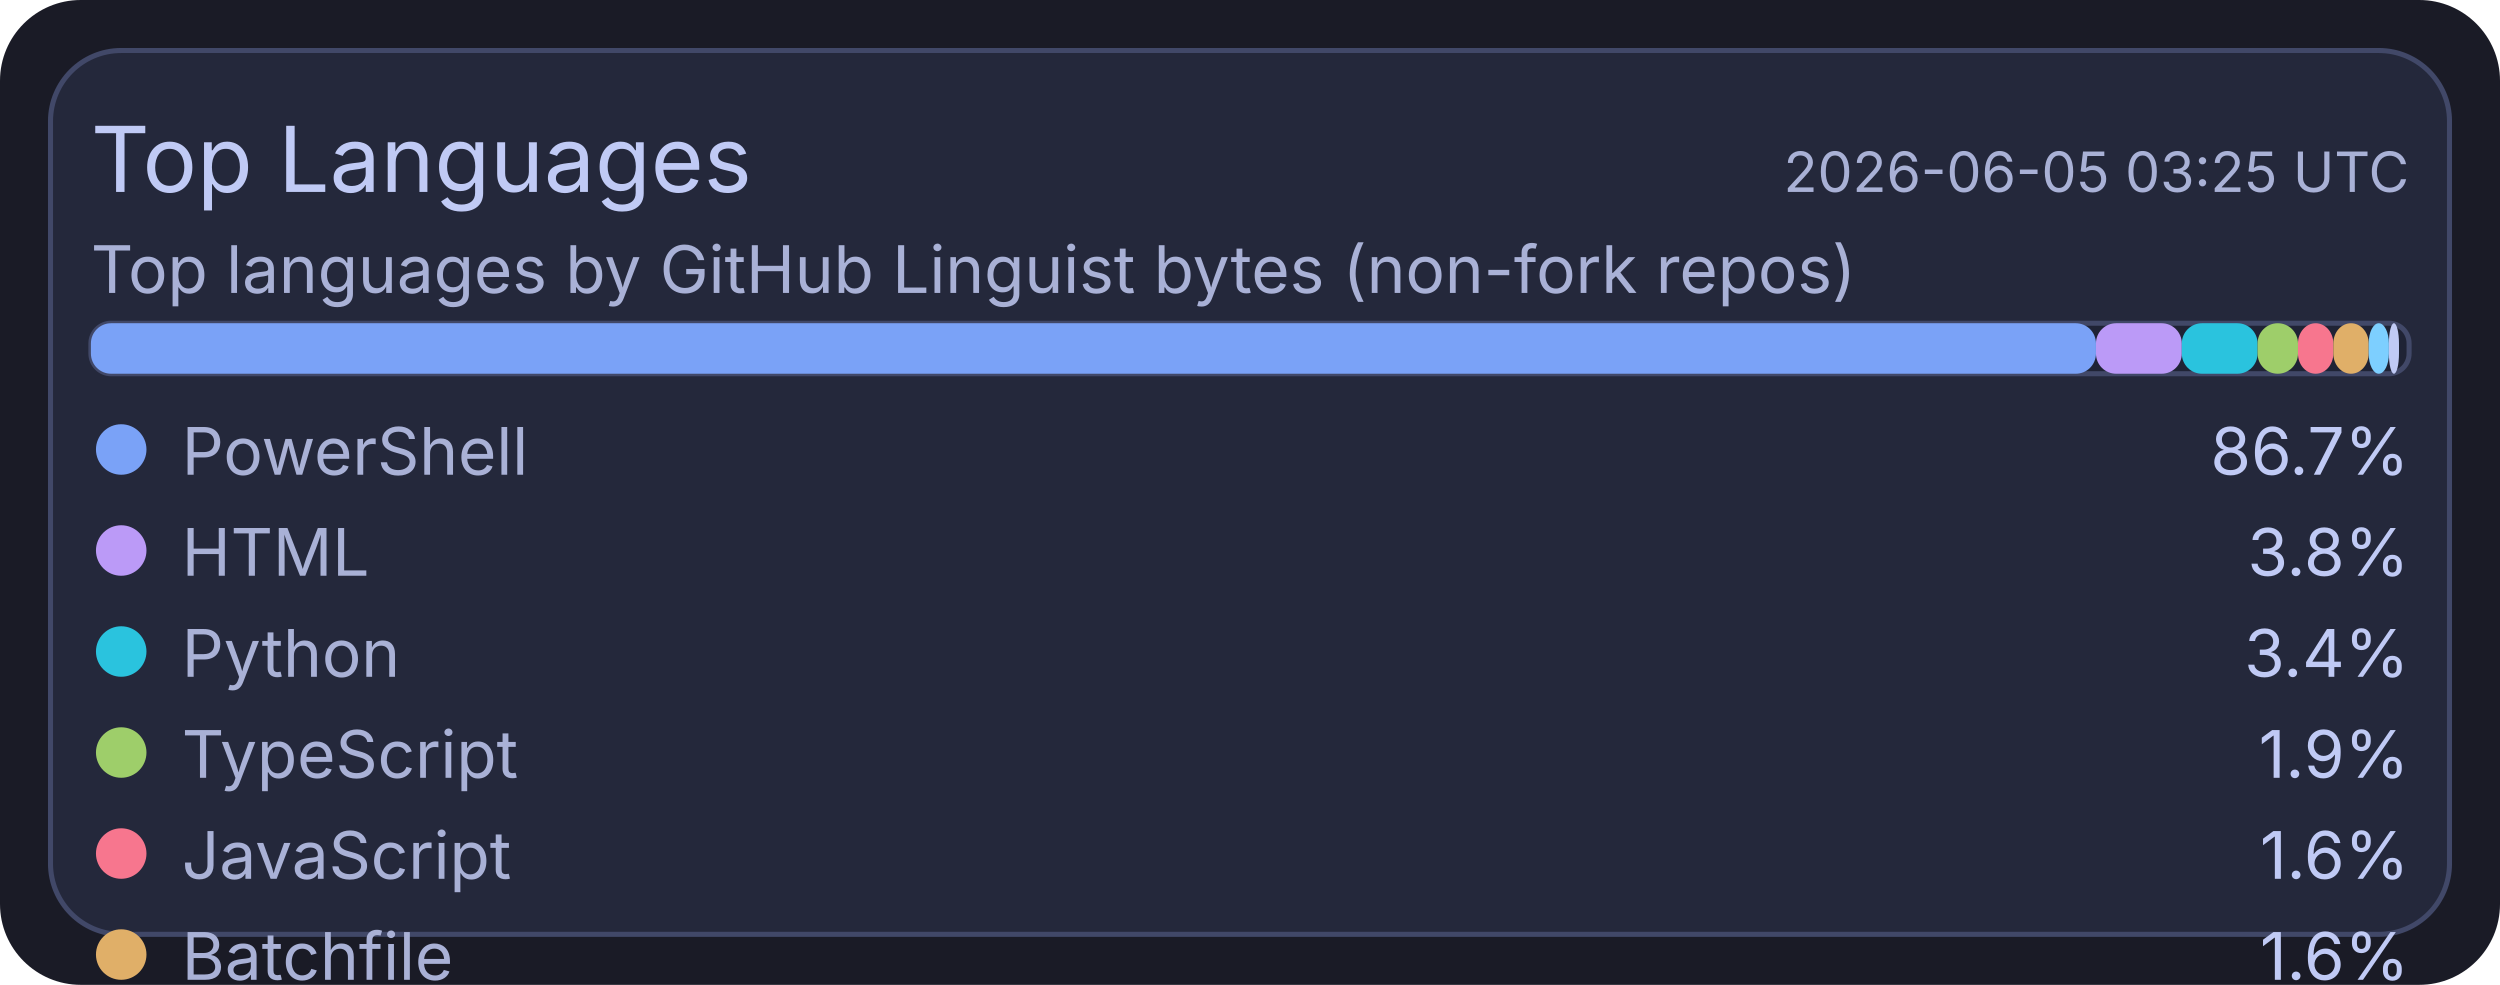
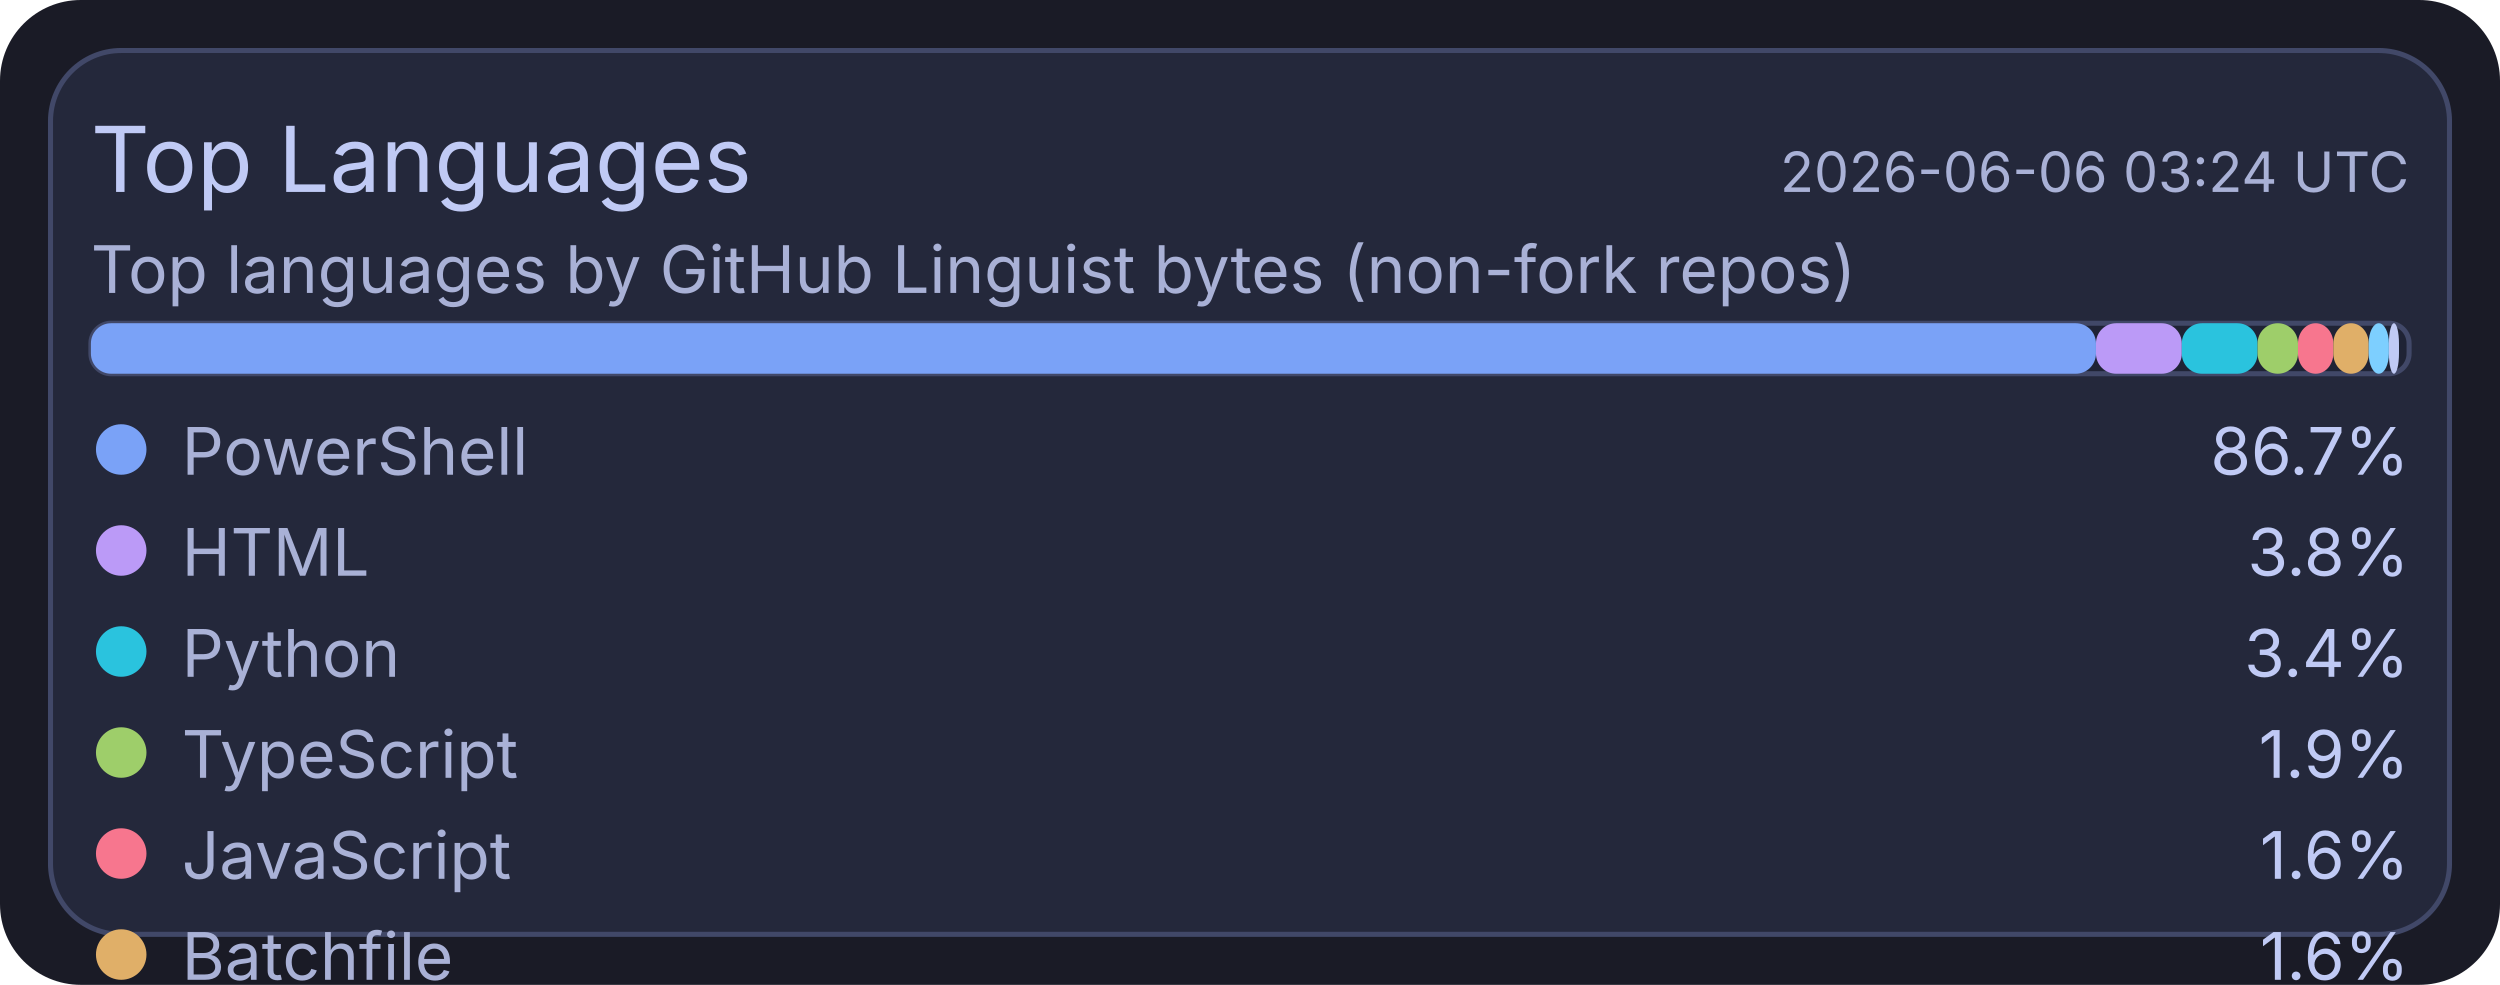
<svg xmlns="http://www.w3.org/2000/svg" width="495" height="195" viewBox="0 0 495 195">
  <rect x="0" y="0" width="495" height="195" rx="16" fill="#1a1b26" />
  <rect x="10" y="10" width="475" height="175" rx="14" fill="#24283b" stroke="#414868" stroke-width="1" />
  <text x="18" y="38" fill="#c0caf5" font-size="18" font-family="ui-sans-serif, system-ui, -apple-system, Segoe UI">Top Languages</text>
-   <text x="477" y="38" text-anchor="end" fill="#a9b1d6" font-size="11" font-family="ui-sans-serif, system-ui, -apple-system, Segoe UI">2026-06-05 03:25 UTC</text>
+   <text x="477" y="38" text-anchor="end" fill="#a9b1d6" font-size="11" font-family="ui-sans-serif, system-ui, -apple-system, Segoe UI">2026-06-06 03:24 UTC</text>
  <text x="18" y="58" fill="#a9b1d6" font-size="13" font-family="ui-sans-serif, system-ui, -apple-system, Segoe UI">Top languages by GitHub Linguist bytes (non-fork repos)</text>
  <rect x="18" y="64" width="459" height="10" rx="4" fill="#1f2335" stroke="#414868" stroke-width="1" />
  <rect x="18" y="64" width="397" height="10" rx="4" fill="#7aa2f7" />
  <rect x="415" y="64" width="17" height="10" rx="4" fill="#bb9af7" />
  <rect x="432" y="64" width="15" height="10" rx="4" fill="#2ac3de" />
  <rect x="447" y="64" width="8" height="10" rx="4" fill="#9ece6a" />
  <rect x="455" y="64" width="7" height="10" rx="4" fill="#f7768e" />
  <rect x="462" y="64" width="7" height="10" rx="4" fill="#e0af68" />
  <rect x="469" y="64" width="4" height="10" rx="4" fill="#7dcfff" />
  <rect x="473" y="64" width="2" height="10" rx="4" fill="#c0caf5" />
  <circle cx="24" cy="89" r="5" fill="#7aa2f7" />
  <text x="36" y="94" fill="#a9b1d6" font-size="13" font-family="ui-sans-serif, system-ui, -apple-system, Segoe UI">PowerShell</text>
  <text x="477" y="94" text-anchor="end" fill="#c0caf5" font-size="13" font-family="ui-sans-serif, system-ui, -apple-system, Segoe UI">86.7%</text>
  <circle cx="24" cy="109" r="5" fill="#bb9af7" />
  <text x="36" y="114" fill="#a9b1d6" font-size="13" font-family="ui-sans-serif, system-ui, -apple-system, Segoe UI">HTML</text>
  <text x="477" y="114" text-anchor="end" fill="#c0caf5" font-size="13" font-family="ui-sans-serif, system-ui, -apple-system, Segoe UI">3.8%</text>
  <circle cx="24" cy="129" r="5" fill="#2ac3de" />
  <text x="36" y="134" fill="#a9b1d6" font-size="13" font-family="ui-sans-serif, system-ui, -apple-system, Segoe UI">Python</text>
  <text x="477" y="134" text-anchor="end" fill="#c0caf5" font-size="13" font-family="ui-sans-serif, system-ui, -apple-system, Segoe UI">3.4%</text>
  <circle cx="24" cy="149" r="5" fill="#9ece6a" />
  <text x="36" y="154" fill="#a9b1d6" font-size="13" font-family="ui-sans-serif, system-ui, -apple-system, Segoe UI">TypeScript</text>
  <text x="477" y="154" text-anchor="end" fill="#c0caf5" font-size="13" font-family="ui-sans-serif, system-ui, -apple-system, Segoe UI">1.9%</text>
  <circle cx="24" cy="169" r="5" fill="#f7768e" />
  <text x="36" y="174" fill="#a9b1d6" font-size="13" font-family="ui-sans-serif, system-ui, -apple-system, Segoe UI">JavaScript</text>
  <text x="477" y="174" text-anchor="end" fill="#c0caf5" font-size="13" font-family="ui-sans-serif, system-ui, -apple-system, Segoe UI">1.6%</text>
  <circle cx="24" cy="189" r="5" fill="#e0af68" />
  <text x="36" y="194" fill="#a9b1d6" font-size="13" font-family="ui-sans-serif, system-ui, -apple-system, Segoe UI">Batchfile</text>
  <text x="477" y="194" text-anchor="end" fill="#c0caf5" font-size="13" font-family="ui-sans-serif, system-ui, -apple-system, Segoe UI">1.6%</text>
  <circle cx="24" cy="209" r="5" fill="#7dcfff" />
  <text x="36" y="214" fill="#a9b1d6" font-size="13" font-family="ui-sans-serif, system-ui, -apple-system, Segoe UI">Shell</text>
  <text x="477" y="214" text-anchor="end" fill="#c0caf5" font-size="13" font-family="ui-sans-serif, system-ui, -apple-system, Segoe UI">0.9%</text>
  <circle cx="24" cy="229" r="5" fill="#c0caf5" />
  <text x="36" y="234" fill="#a9b1d6" font-size="13" font-family="ui-sans-serif, system-ui, -apple-system, Segoe UI">CSS</text>
  <text x="477" y="234" text-anchor="end" fill="#c0caf5" font-size="13" font-family="ui-sans-serif, system-ui, -apple-system, Segoe UI">0.2%</text>
</svg>
